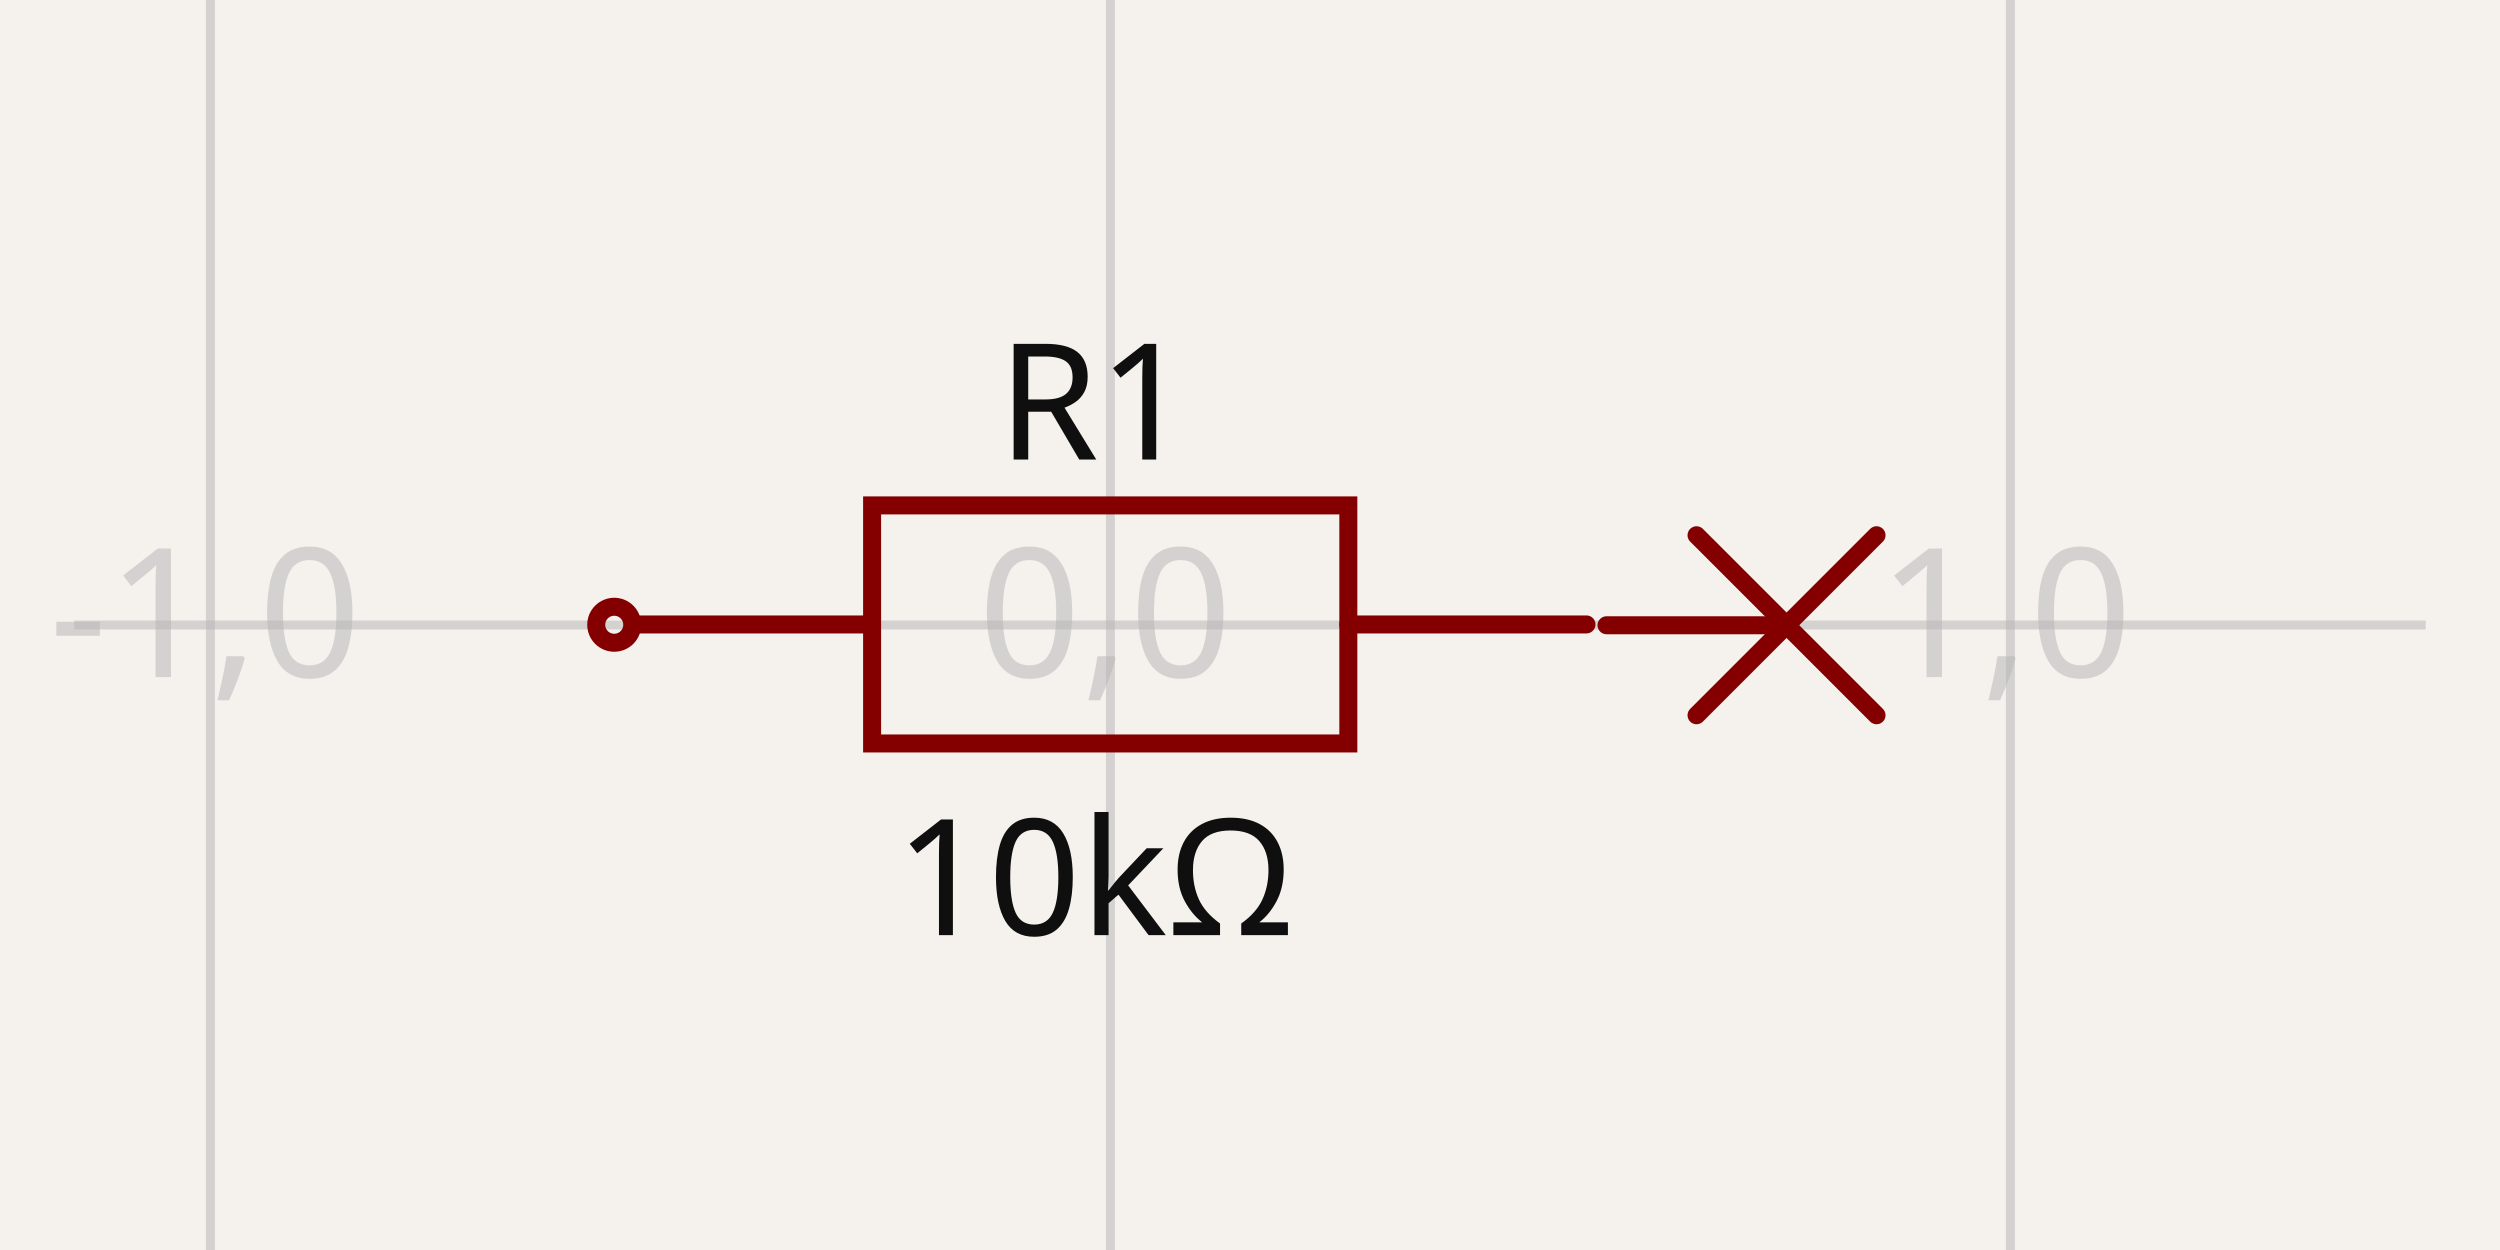
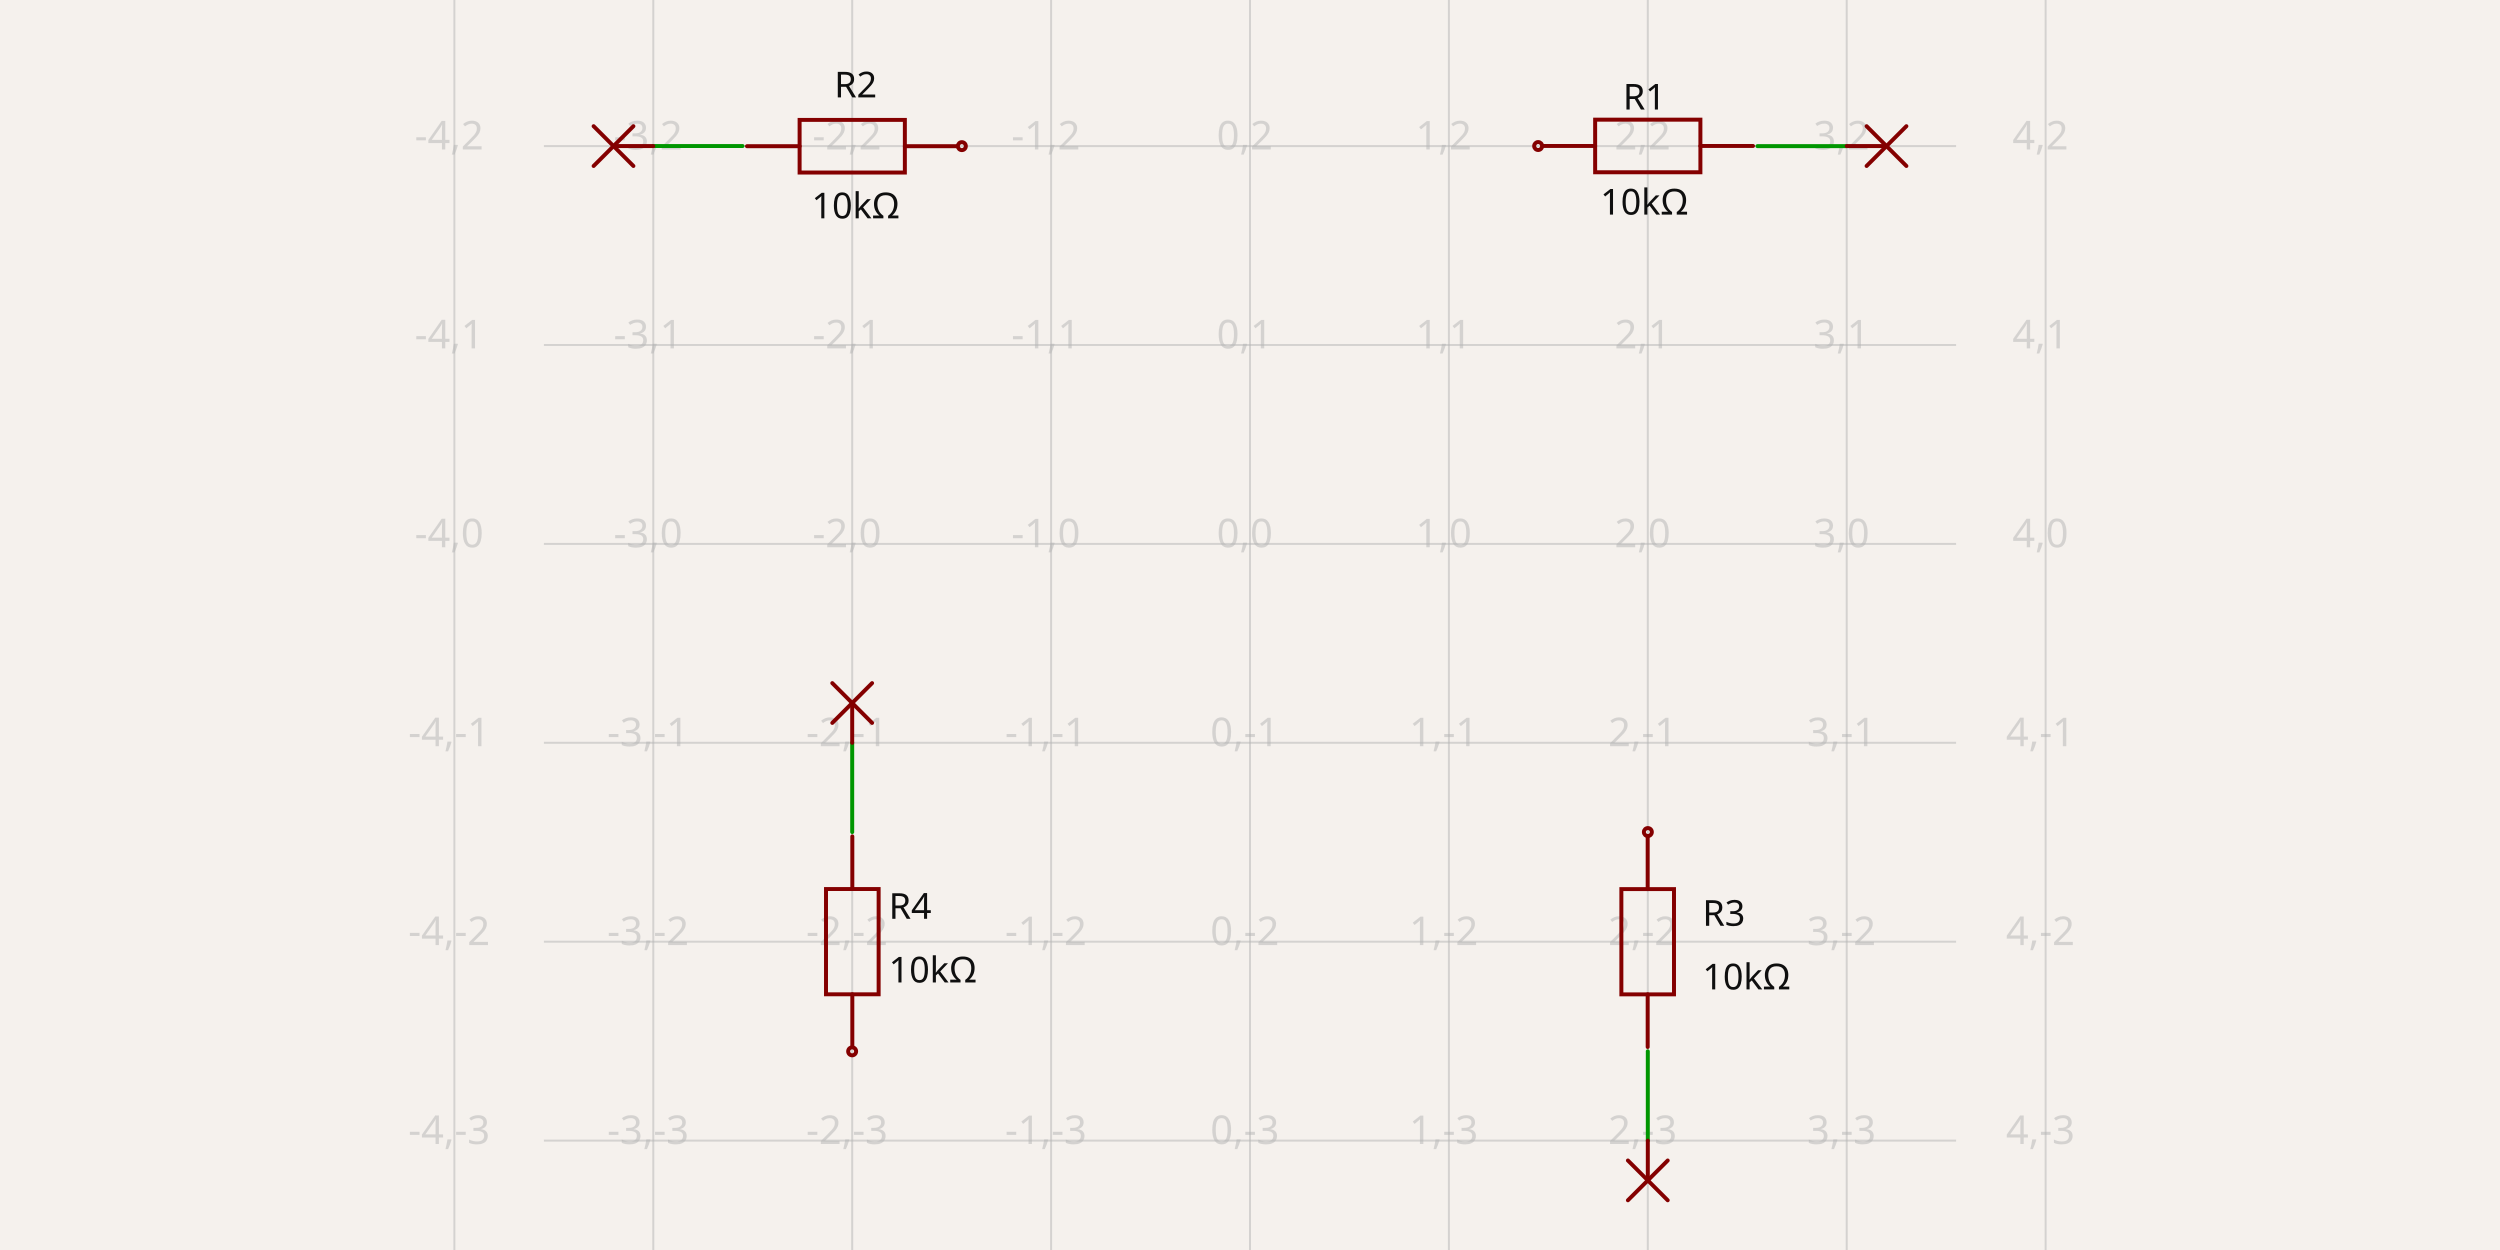
- <svg xmlns="http://www.w3.org/2000/svg" width="1200" height="600" style="background-color: rgb(245, 241, 237)" data-real-to-screen-transform="matrix(431.9932159785,0,0,-431.9932159785,532.9834524279,300)" data-software-used-string="@tscircuit/core@0.0.535">
+ <svg xmlns="http://www.w3.org/2000/svg" width="1200" height="600" style="background-color: rgb(245, 241, 237)" data-real-to-screen-transform="matrix(95.4736674197,0,0,-95.4736674197,600,261.06848066)" data-software-used-string="@tscircuit/core@0.0.535">
  <style>
              .boundary { fill: rgb(245, 241, 237); }
              .schematic-boundary { fill: none; stroke: #fff; }
              .component { fill: none; stroke: rgb(132, 0, 0); }
              .chip { fill: rgb(255, 255, 194); stroke: rgb(132, 0, 0); }
              .component-pin { fill: none; stroke: rgb(132, 0, 0); }
              .trace:hover {
                filter: invert(1);
              }
              .trace:hover .trace-crossing-outline {
                opacity: 0;
              }
              .trace:hover .trace-junction {
                filter: invert(1);
              }
              .text { font-family: sans-serif; fill: rgb(0, 150, 0); }
              .pin-number { fill: rgb(169, 0, 0); }
              .port-label { fill: rgb(0, 100, 100); }
              .component-name { fill: rgb(0, 100, 100); }
            </style>
  <rect class="boundary" x="0" y="0" width="1200" height="600" />
  <g class="grid">
-     <line x1="-331.003" y1="600" x2="-331.003" y2="2.5409008230781183e-11" stroke="rgb(181, 181, 181)" stroke-width="4.32" stroke-opacity="0.5" />
-     <line x1="100.99" y1="600" x2="100.99" y2="2.5409008230781183e-11" stroke="rgb(181, 181, 181)" stroke-width="4.32" stroke-opacity="0.5" />
-     <line x1="532.983" y1="600" x2="532.983" y2="2.5409008230781183e-11" stroke="rgb(181, 181, 181)" stroke-width="4.32" stroke-opacity="0.5" />
-     <line x1="964.977" y1="600" x2="964.977" y2="2.5409008230781183e-11" stroke="rgb(181, 181, 181)" stroke-width="4.32" stroke-opacity="0.5" />
-     <line x1="1396.97" y1="600" x2="1396.97" y2="2.5409008230781183e-11" stroke="rgb(181, 181, 181)" stroke-width="4.32" stroke-opacity="0.5" />
-     <line x1="35.634" y1="731.993" x2="1164.366" y2="731.993" stroke="rgb(181, 181, 181)" stroke-width="4.32" stroke-opacity="0.5" />
-     <line x1="35.634" y1="300" x2="1164.366" y2="300" stroke="rgb(181, 181, 181)" stroke-width="4.32" stroke-opacity="0.5" />
-     <line x1="35.634" y1="-131.993" x2="1164.366" y2="-131.993" stroke="rgb(181, 181, 181)" stroke-width="4.32" stroke-opacity="0.5" />
-     <text x="-333.503" y="726.993" fill="rgb(181, 181, 181)" font-size="86.399" fill-opacity="0.5" text-anchor="middle" dominant-baseline="middle" font-family="sans-serif">-2,-1</text>
-     <text x="-333.503" y="295" fill="rgb(181, 181, 181)" font-size="86.399" fill-opacity="0.5" text-anchor="middle" dominant-baseline="middle" font-family="sans-serif">-2,0</text>
-     <text x="-333.503" y="-136.993" fill="rgb(181, 181, 181)" font-size="86.399" fill-opacity="0.5" text-anchor="middle" dominant-baseline="middle" font-family="sans-serif">-2,1</text>
-     <text x="98.49" y="726.993" fill="rgb(181, 181, 181)" font-size="86.399" fill-opacity="0.5" text-anchor="middle" dominant-baseline="middle" font-family="sans-serif">-1,-1</text>
-     <text x="98.49" y="295" fill="rgb(181, 181, 181)" font-size="86.399" fill-opacity="0.5" text-anchor="middle" dominant-baseline="middle" font-family="sans-serif">-1,0</text>
-     <text x="98.49" y="-136.993" fill="rgb(181, 181, 181)" font-size="86.399" fill-opacity="0.5" text-anchor="middle" dominant-baseline="middle" font-family="sans-serif">-1,1</text>
-     <text x="530.483" y="726.993" fill="rgb(181, 181, 181)" font-size="86.399" fill-opacity="0.5" text-anchor="middle" dominant-baseline="middle" font-family="sans-serif">0,-1</text>
-     <text x="530.483" y="295" fill="rgb(181, 181, 181)" font-size="86.399" fill-opacity="0.5" text-anchor="middle" dominant-baseline="middle" font-family="sans-serif">0,0</text>
-     <text x="530.483" y="-136.993" fill="rgb(181, 181, 181)" font-size="86.399" fill-opacity="0.5" text-anchor="middle" dominant-baseline="middle" font-family="sans-serif">0,1</text>
-     <text x="962.477" y="726.993" fill="rgb(181, 181, 181)" font-size="86.399" fill-opacity="0.5" text-anchor="middle" dominant-baseline="middle" font-family="sans-serif">1,-1</text>
-     <text x="962.477" y="295" fill="rgb(181, 181, 181)" font-size="86.399" fill-opacity="0.5" text-anchor="middle" dominant-baseline="middle" font-family="sans-serif">1,0</text>
-     <text x="962.477" y="-136.993" fill="rgb(181, 181, 181)" font-size="86.399" fill-opacity="0.5" text-anchor="middle" dominant-baseline="middle" font-family="sans-serif">1,1</text>
-     <text x="1394.47" y="726.993" fill="rgb(181, 181, 181)" font-size="86.399" fill-opacity="0.5" text-anchor="middle" dominant-baseline="middle" font-family="sans-serif">2,-1</text>
-     <text x="1394.47" y="295" fill="rgb(181, 181, 181)" font-size="86.399" fill-opacity="0.5" text-anchor="middle" dominant-baseline="middle" font-family="sans-serif">2,0</text>
-     <text x="1394.47" y="-136.993" fill="rgb(181, 181, 181)" font-size="86.399" fill-opacity="0.5" text-anchor="middle" dominant-baseline="middle" font-family="sans-serif">2,1</text>
+     <line x1="218.105" y1="600" x2="218.105" y2="8.066081136348657e-11" stroke="rgb(181, 181, 181)" stroke-width="0.955" stroke-opacity="0.5" />
+     <line x1="313.579" y1="600" x2="313.579" y2="8.066081136348657e-11" stroke="rgb(181, 181, 181)" stroke-width="0.955" stroke-opacity="0.5" />
+     <line x1="409.053" y1="600" x2="409.053" y2="8.066081136348657e-11" stroke="rgb(181, 181, 181)" stroke-width="0.955" stroke-opacity="0.5" />
+     <line x1="504.526" y1="600" x2="504.526" y2="8.066081136348657e-11" stroke="rgb(181, 181, 181)" stroke-width="0.955" stroke-opacity="0.5" />
+     <line x1="600" y1="600" x2="600" y2="8.066081136348657e-11" stroke="rgb(181, 181, 181)" stroke-width="0.955" stroke-opacity="0.5" />
+     <line x1="695.474" y1="600" x2="695.474" y2="8.066081136348657e-11" stroke="rgb(181, 181, 181)" stroke-width="0.955" stroke-opacity="0.5" />
+     <line x1="790.947" y1="600" x2="790.947" y2="8.066081136348657e-11" stroke="rgb(181, 181, 181)" stroke-width="0.955" stroke-opacity="0.5" />
+     <line x1="886.421" y1="600" x2="886.421" y2="8.066081136348657e-11" stroke="rgb(181, 181, 181)" stroke-width="0.955" stroke-opacity="0.5" />
+     <line x1="981.895" y1="600" x2="981.895" y2="8.066081136348657e-11" stroke="rgb(181, 181, 181)" stroke-width="0.955" stroke-opacity="0.5" />
+     <line x1="261.068" y1="642.963" x2="938.932" y2="642.963" stroke="rgb(181, 181, 181)" stroke-width="0.955" stroke-opacity="0.5" />
+     <line x1="261.068" y1="547.489" x2="938.932" y2="547.489" stroke="rgb(181, 181, 181)" stroke-width="0.955" stroke-opacity="0.5" />
+     <line x1="261.068" y1="452.016" x2="938.932" y2="452.016" stroke="rgb(181, 181, 181)" stroke-width="0.955" stroke-opacity="0.5" />
+     <line x1="261.068" y1="356.542" x2="938.932" y2="356.542" stroke="rgb(181, 181, 181)" stroke-width="0.955" stroke-opacity="0.5" />
+     <line x1="261.068" y1="261.068" x2="938.932" y2="261.068" stroke="rgb(181, 181, 181)" stroke-width="0.955" stroke-opacity="0.5" />
+     <line x1="261.068" y1="165.595" x2="938.932" y2="165.595" stroke="rgb(181, 181, 181)" stroke-width="0.955" stroke-opacity="0.5" />
+     <line x1="261.068" y1="70.121" x2="938.932" y2="70.121" stroke="rgb(181, 181, 181)" stroke-width="0.955" stroke-opacity="0.5" />
+     <line x1="261.068" y1="-25.353" x2="938.932" y2="-25.353" stroke="rgb(181, 181, 181)" stroke-width="0.955" stroke-opacity="0.5" />
+     <text x="215.605" y="637.963" fill="rgb(181, 181, 181)" font-size="19.095" fill-opacity="0.5" text-anchor="middle" dominant-baseline="middle" font-family="sans-serif">-4,-4</text>
+     <text x="215.605" y="542.489" fill="rgb(181, 181, 181)" font-size="19.095" fill-opacity="0.5" text-anchor="middle" dominant-baseline="middle" font-family="sans-serif">-4,-3</text>
+     <text x="215.605" y="447.016" fill="rgb(181, 181, 181)" font-size="19.095" fill-opacity="0.5" text-anchor="middle" dominant-baseline="middle" font-family="sans-serif">-4,-2</text>
+     <text x="215.605" y="351.542" fill="rgb(181, 181, 181)" font-size="19.095" fill-opacity="0.5" text-anchor="middle" dominant-baseline="middle" font-family="sans-serif">-4,-1</text>
+     <text x="215.605" y="256.068" fill="rgb(181, 181, 181)" font-size="19.095" fill-opacity="0.5" text-anchor="middle" dominant-baseline="middle" font-family="sans-serif">-4,0</text>
+     <text x="215.605" y="160.595" fill="rgb(181, 181, 181)" font-size="19.095" fill-opacity="0.5" text-anchor="middle" dominant-baseline="middle" font-family="sans-serif">-4,1</text>
+     <text x="215.605" y="65.121" fill="rgb(181, 181, 181)" font-size="19.095" fill-opacity="0.5" text-anchor="middle" dominant-baseline="middle" font-family="sans-serif">-4,2</text>
+     <text x="215.605" y="-30.353" fill="rgb(181, 181, 181)" font-size="19.095" fill-opacity="0.5" text-anchor="middle" dominant-baseline="middle" font-family="sans-serif">-4,3</text>
+     <text x="311.079" y="637.963" fill="rgb(181, 181, 181)" font-size="19.095" fill-opacity="0.5" text-anchor="middle" dominant-baseline="middle" font-family="sans-serif">-3,-4</text>
+     <text x="311.079" y="542.489" fill="rgb(181, 181, 181)" font-size="19.095" fill-opacity="0.5" text-anchor="middle" dominant-baseline="middle" font-family="sans-serif">-3,-3</text>
+     <text x="311.079" y="447.016" fill="rgb(181, 181, 181)" font-size="19.095" fill-opacity="0.5" text-anchor="middle" dominant-baseline="middle" font-family="sans-serif">-3,-2</text>
+     <text x="311.079" y="351.542" fill="rgb(181, 181, 181)" font-size="19.095" fill-opacity="0.5" text-anchor="middle" dominant-baseline="middle" font-family="sans-serif">-3,-1</text>
+     <text x="311.079" y="256.068" fill="rgb(181, 181, 181)" font-size="19.095" fill-opacity="0.5" text-anchor="middle" dominant-baseline="middle" font-family="sans-serif">-3,0</text>
+     <text x="311.079" y="160.595" fill="rgb(181, 181, 181)" font-size="19.095" fill-opacity="0.5" text-anchor="middle" dominant-baseline="middle" font-family="sans-serif">-3,1</text>
+     <text x="311.079" y="65.121" fill="rgb(181, 181, 181)" font-size="19.095" fill-opacity="0.5" text-anchor="middle" dominant-baseline="middle" font-family="sans-serif">-3,2</text>
+     <text x="311.079" y="-30.353" fill="rgb(181, 181, 181)" font-size="19.095" fill-opacity="0.5" text-anchor="middle" dominant-baseline="middle" font-family="sans-serif">-3,3</text>
+     <text x="406.553" y="637.963" fill="rgb(181, 181, 181)" font-size="19.095" fill-opacity="0.5" text-anchor="middle" dominant-baseline="middle" font-family="sans-serif">-2,-4</text>
+     <text x="406.553" y="542.489" fill="rgb(181, 181, 181)" font-size="19.095" fill-opacity="0.5" text-anchor="middle" dominant-baseline="middle" font-family="sans-serif">-2,-3</text>
+     <text x="406.553" y="447.016" fill="rgb(181, 181, 181)" font-size="19.095" fill-opacity="0.5" text-anchor="middle" dominant-baseline="middle" font-family="sans-serif">-2,-2</text>
+     <text x="406.553" y="351.542" fill="rgb(181, 181, 181)" font-size="19.095" fill-opacity="0.5" text-anchor="middle" dominant-baseline="middle" font-family="sans-serif">-2,-1</text>
+     <text x="406.553" y="256.068" fill="rgb(181, 181, 181)" font-size="19.095" fill-opacity="0.5" text-anchor="middle" dominant-baseline="middle" font-family="sans-serif">-2,0</text>
+     <text x="406.553" y="160.595" fill="rgb(181, 181, 181)" font-size="19.095" fill-opacity="0.5" text-anchor="middle" dominant-baseline="middle" font-family="sans-serif">-2,1</text>
+     <text x="406.553" y="65.121" fill="rgb(181, 181, 181)" font-size="19.095" fill-opacity="0.5" text-anchor="middle" dominant-baseline="middle" font-family="sans-serif">-2,2</text>
+     <text x="406.553" y="-30.353" fill="rgb(181, 181, 181)" font-size="19.095" fill-opacity="0.5" text-anchor="middle" dominant-baseline="middle" font-family="sans-serif">-2,3</text>
+     <text x="502.026" y="637.963" fill="rgb(181, 181, 181)" font-size="19.095" fill-opacity="0.5" text-anchor="middle" dominant-baseline="middle" font-family="sans-serif">-1,-4</text>
+     <text x="502.026" y="542.489" fill="rgb(181, 181, 181)" font-size="19.095" fill-opacity="0.5" text-anchor="middle" dominant-baseline="middle" font-family="sans-serif">-1,-3</text>
+     <text x="502.026" y="447.016" fill="rgb(181, 181, 181)" font-size="19.095" fill-opacity="0.5" text-anchor="middle" dominant-baseline="middle" font-family="sans-serif">-1,-2</text>
+     <text x="502.026" y="351.542" fill="rgb(181, 181, 181)" font-size="19.095" fill-opacity="0.5" text-anchor="middle" dominant-baseline="middle" font-family="sans-serif">-1,-1</text>
+     <text x="502.026" y="256.068" fill="rgb(181, 181, 181)" font-size="19.095" fill-opacity="0.5" text-anchor="middle" dominant-baseline="middle" font-family="sans-serif">-1,0</text>
+     <text x="502.026" y="160.595" fill="rgb(181, 181, 181)" font-size="19.095" fill-opacity="0.5" text-anchor="middle" dominant-baseline="middle" font-family="sans-serif">-1,1</text>
+     <text x="502.026" y="65.121" fill="rgb(181, 181, 181)" font-size="19.095" fill-opacity="0.5" text-anchor="middle" dominant-baseline="middle" font-family="sans-serif">-1,2</text>
+     <text x="502.026" y="-30.353" fill="rgb(181, 181, 181)" font-size="19.095" fill-opacity="0.5" text-anchor="middle" dominant-baseline="middle" font-family="sans-serif">-1,3</text>
+     <text x="597.5" y="637.963" fill="rgb(181, 181, 181)" font-size="19.095" fill-opacity="0.5" text-anchor="middle" dominant-baseline="middle" font-family="sans-serif">0,-4</text>
+     <text x="597.5" y="542.489" fill="rgb(181, 181, 181)" font-size="19.095" fill-opacity="0.5" text-anchor="middle" dominant-baseline="middle" font-family="sans-serif">0,-3</text>
+     <text x="597.5" y="447.016" fill="rgb(181, 181, 181)" font-size="19.095" fill-opacity="0.5" text-anchor="middle" dominant-baseline="middle" font-family="sans-serif">0,-2</text>
+     <text x="597.5" y="351.542" fill="rgb(181, 181, 181)" font-size="19.095" fill-opacity="0.5" text-anchor="middle" dominant-baseline="middle" font-family="sans-serif">0,-1</text>
+     <text x="597.5" y="256.068" fill="rgb(181, 181, 181)" font-size="19.095" fill-opacity="0.5" text-anchor="middle" dominant-baseline="middle" font-family="sans-serif">0,0</text>
+     <text x="597.5" y="160.595" fill="rgb(181, 181, 181)" font-size="19.095" fill-opacity="0.5" text-anchor="middle" dominant-baseline="middle" font-family="sans-serif">0,1</text>
+     <text x="597.5" y="65.121" fill="rgb(181, 181, 181)" font-size="19.095" fill-opacity="0.5" text-anchor="middle" dominant-baseline="middle" font-family="sans-serif">0,2</text>
+     <text x="597.5" y="-30.353" fill="rgb(181, 181, 181)" font-size="19.095" fill-opacity="0.5" text-anchor="middle" dominant-baseline="middle" font-family="sans-serif">0,3</text>
+     <text x="692.974" y="637.963" fill="rgb(181, 181, 181)" font-size="19.095" fill-opacity="0.5" text-anchor="middle" dominant-baseline="middle" font-family="sans-serif">1,-4</text>
+     <text x="692.974" y="542.489" fill="rgb(181, 181, 181)" font-size="19.095" fill-opacity="0.5" text-anchor="middle" dominant-baseline="middle" font-family="sans-serif">1,-3</text>
+     <text x="692.974" y="447.016" fill="rgb(181, 181, 181)" font-size="19.095" fill-opacity="0.5" text-anchor="middle" dominant-baseline="middle" font-family="sans-serif">1,-2</text>
+     <text x="692.974" y="351.542" fill="rgb(181, 181, 181)" font-size="19.095" fill-opacity="0.5" text-anchor="middle" dominant-baseline="middle" font-family="sans-serif">1,-1</text>
+     <text x="692.974" y="256.068" fill="rgb(181, 181, 181)" font-size="19.095" fill-opacity="0.5" text-anchor="middle" dominant-baseline="middle" font-family="sans-serif">1,0</text>
+     <text x="692.974" y="160.595" fill="rgb(181, 181, 181)" font-size="19.095" fill-opacity="0.5" text-anchor="middle" dominant-baseline="middle" font-family="sans-serif">1,1</text>
+     <text x="692.974" y="65.121" fill="rgb(181, 181, 181)" font-size="19.095" fill-opacity="0.5" text-anchor="middle" dominant-baseline="middle" font-family="sans-serif">1,2</text>
+     <text x="692.974" y="-30.353" fill="rgb(181, 181, 181)" font-size="19.095" fill-opacity="0.5" text-anchor="middle" dominant-baseline="middle" font-family="sans-serif">1,3</text>
+     <text x="788.447" y="637.963" fill="rgb(181, 181, 181)" font-size="19.095" fill-opacity="0.5" text-anchor="middle" dominant-baseline="middle" font-family="sans-serif">2,-4</text>
+     <text x="788.447" y="542.489" fill="rgb(181, 181, 181)" font-size="19.095" fill-opacity="0.5" text-anchor="middle" dominant-baseline="middle" font-family="sans-serif">2,-3</text>
+     <text x="788.447" y="447.016" fill="rgb(181, 181, 181)" font-size="19.095" fill-opacity="0.5" text-anchor="middle" dominant-baseline="middle" font-family="sans-serif">2,-2</text>
+     <text x="788.447" y="351.542" fill="rgb(181, 181, 181)" font-size="19.095" fill-opacity="0.5" text-anchor="middle" dominant-baseline="middle" font-family="sans-serif">2,-1</text>
+     <text x="788.447" y="256.068" fill="rgb(181, 181, 181)" font-size="19.095" fill-opacity="0.5" text-anchor="middle" dominant-baseline="middle" font-family="sans-serif">2,0</text>
+     <text x="788.447" y="160.595" fill="rgb(181, 181, 181)" font-size="19.095" fill-opacity="0.5" text-anchor="middle" dominant-baseline="middle" font-family="sans-serif">2,1</text>
+     <text x="788.447" y="65.121" fill="rgb(181, 181, 181)" font-size="19.095" fill-opacity="0.5" text-anchor="middle" dominant-baseline="middle" font-family="sans-serif">2,2</text>
+     <text x="788.447" y="-30.353" fill="rgb(181, 181, 181)" font-size="19.095" fill-opacity="0.5" text-anchor="middle" dominant-baseline="middle" font-family="sans-serif">2,3</text>
+     <text x="883.921" y="637.963" fill="rgb(181, 181, 181)" font-size="19.095" fill-opacity="0.5" text-anchor="middle" dominant-baseline="middle" font-family="sans-serif">3,-4</text>
+     <text x="883.921" y="542.489" fill="rgb(181, 181, 181)" font-size="19.095" fill-opacity="0.5" text-anchor="middle" dominant-baseline="middle" font-family="sans-serif">3,-3</text>
+     <text x="883.921" y="447.016" fill="rgb(181, 181, 181)" font-size="19.095" fill-opacity="0.5" text-anchor="middle" dominant-baseline="middle" font-family="sans-serif">3,-2</text>
+     <text x="883.921" y="351.542" fill="rgb(181, 181, 181)" font-size="19.095" fill-opacity="0.5" text-anchor="middle" dominant-baseline="middle" font-family="sans-serif">3,-1</text>
+     <text x="883.921" y="256.068" fill="rgb(181, 181, 181)" font-size="19.095" fill-opacity="0.5" text-anchor="middle" dominant-baseline="middle" font-family="sans-serif">3,0</text>
+     <text x="883.921" y="160.595" fill="rgb(181, 181, 181)" font-size="19.095" fill-opacity="0.5" text-anchor="middle" dominant-baseline="middle" font-family="sans-serif">3,1</text>
+     <text x="883.921" y="65.121" fill="rgb(181, 181, 181)" font-size="19.095" fill-opacity="0.5" text-anchor="middle" dominant-baseline="middle" font-family="sans-serif">3,2</text>
+     <text x="883.921" y="-30.353" fill="rgb(181, 181, 181)" font-size="19.095" fill-opacity="0.5" text-anchor="middle" dominant-baseline="middle" font-family="sans-serif">3,3</text>
+     <text x="979.395" y="637.963" fill="rgb(181, 181, 181)" font-size="19.095" fill-opacity="0.5" text-anchor="middle" dominant-baseline="middle" font-family="sans-serif">4,-4</text>
+     <text x="979.395" y="542.489" fill="rgb(181, 181, 181)" font-size="19.095" fill-opacity="0.5" text-anchor="middle" dominant-baseline="middle" font-family="sans-serif">4,-3</text>
+     <text x="979.395" y="447.016" fill="rgb(181, 181, 181)" font-size="19.095" fill-opacity="0.5" text-anchor="middle" dominant-baseline="middle" font-family="sans-serif">4,-2</text>
+     <text x="979.395" y="351.542" fill="rgb(181, 181, 181)" font-size="19.095" fill-opacity="0.5" text-anchor="middle" dominant-baseline="middle" font-family="sans-serif">4,-1</text>
+     <text x="979.395" y="256.068" fill="rgb(181, 181, 181)" font-size="19.095" fill-opacity="0.5" text-anchor="middle" dominant-baseline="middle" font-family="sans-serif">4,0</text>
+     <text x="979.395" y="160.595" fill="rgb(181, 181, 181)" font-size="19.095" fill-opacity="0.5" text-anchor="middle" dominant-baseline="middle" font-family="sans-serif">4,1</text>
+     <text x="979.395" y="65.121" fill="rgb(181, 181, 181)" font-size="19.095" fill-opacity="0.5" text-anchor="middle" dominant-baseline="middle" font-family="sans-serif">4,2</text>
+     <text x="979.395" y="-30.353" fill="rgb(181, 181, 181)" font-size="19.095" fill-opacity="0.5" text-anchor="middle" dominant-baseline="middle" font-family="sans-serif">4,3</text>
  </g>
  <g data-circuit-json-type="schematic_component" data-schematic-component-id="schematic_component_0">
-     <rect class="component-overlay" x="304.307" y="242.579" width="457.193" height="114.298" fill="transparent" />
-     <path d="M 304.307 299.728 L 418.606 299.728" stroke="rgb(132, 0, 0)" fill="none" stroke-width="8.64px" stroke-linecap="round" />
-     <path d="M 647.202 299.728 L 761.5 299.728" stroke="rgb(132, 0, 0)" fill="none" stroke-width="8.64px" stroke-linecap="round" />
-     <path d="M 532.904 242.579 L 647.202 242.579 L 647.202 356.877 L 418.606 356.877 L 418.606 242.579 L 532.904 242.579" stroke="rgb(132, 0, 0)" fill="none" stroke-width="8.64px" stroke-linecap="round" />
-     <text x="525.424" y="220.573" fill="rgb(15, 15, 15)" font-family="sans-serif" text-anchor="middle" dominant-baseline="auto" font-size="77.759px">R1</text>
-     <text x="525.424" y="388.527" fill="rgb(15, 15, 15)" font-family="sans-serif" text-anchor="middle" dominant-baseline="hanging" font-size="77.759px">10kΩ</text>
-     <circle cx="294.83" cy="299.882" r="8.64px" stroke-width="8.64px" fill="none" stroke="rgb(132, 0, 0)" />
+     <rect class="component-overlay" x="740.408" y="57.431" width="101.043" height="25.261" fill="transparent" />
+     <path d="M 740.408 70.061 L 765.669 70.061" stroke="rgb(132, 0, 0)" fill="none" stroke-width="1.909px" stroke-linecap="round" />
+     <path d="M 816.19 70.061 L 841.451 70.061" stroke="rgb(132, 0, 0)" fill="none" stroke-width="1.909px" stroke-linecap="round" />
+     <path d="M 790.93 57.431 L 816.19 57.431 L 816.19 82.691 L 765.669 82.691 L 765.669 57.431 L 790.93 57.431" stroke="rgb(132, 0, 0)" fill="none" stroke-width="1.909px" stroke-linecap="round" />
+     <text x="789.277" y="52.588" fill="rgb(15, 15, 15)" font-family="sans-serif" text-anchor="middle" dominant-baseline="auto" font-size="17.185px">R1</text>
+     <text x="789.277" y="89.666" fill="rgb(15, 15, 15)" font-family="sans-serif" text-anchor="middle" dominant-baseline="hanging" font-size="17.185px">10kΩ</text>
+     <circle cx="738.314" cy="70.095" r="1.909px" stroke-width="1.909px" fill="none" stroke="rgb(132, 0, 0)" />
  </g>
-   <rect class="component-overlay" x="771.137" y="256.919" width="129.598" height="86.399" fill="transparent" />
-   <path d="M 814.337 343.317 L 900.735 256.919" stroke="rgb(132, 0, 0)" fill="none" stroke-width="8.64px" stroke-linecap="round" />
-   <path d="M 814.337 256.919 L 900.735 343.317" stroke="rgb(132, 0, 0)" fill="none" stroke-width="8.64px" stroke-linecap="round" />
-   <path d="M 771.137 300.118 L 857.536 300.118" stroke="rgb(132, 0, 0)" fill="none" stroke-width="8.64px" stroke-linecap="round" />
+   <g data-circuit-json-type="schematic_component" data-schematic-component-id="schematic_component_1">
+     <rect class="component-overlay" x="358.549" y="57.551" width="101.043" height="25.261" fill="transparent" />
+     <path d="M 459.592 70.181 L 434.331 70.181" stroke="rgb(132, 0, 0)" fill="none" stroke-width="1.909px" stroke-linecap="round" />
+     <path d="M 383.81 70.181 L 358.549 70.181" stroke="rgb(132, 0, 0)" fill="none" stroke-width="1.909px" stroke-linecap="round" />
+     <path d="M 409.07 82.812 L 383.81 82.812 L 383.81 57.551 L 434.331 57.551 L 434.331 82.812 L 409.07 82.812" stroke="rgb(132, 0, 0)" fill="none" stroke-width="1.909px" stroke-linecap="round" />
+     <text x="410.723" y="46.758" fill="rgb(15, 15, 15)" font-family="sans-serif" text-anchor="middle" dominant-baseline="auto" font-size="17.185px">R2</text>
+     <text x="410.723" y="91.473" fill="rgb(15, 15, 15)" font-family="sans-serif" text-anchor="middle" dominant-baseline="hanging" font-size="17.185px">10kΩ</text>
+     <circle cx="461.686" cy="70.147" r="1.909px" stroke-width="1.909px" fill="none" stroke="rgb(132, 0, 0)" />
+   </g>
+   <g data-circuit-json-type="schematic_component" data-schematic-component-id="schematic_component_2">
+     <rect class="component-overlay" x="778.257" y="401.512" width="25.261" height="101.043" fill="transparent" />
+     <path d="M 790.887 502.555 L 790.887 477.294" stroke="rgb(132, 0, 0)" fill="none" stroke-width="1.909px" stroke-linecap="round" />
+     <path d="M 790.887 426.773 L 790.887 401.512" stroke="rgb(132, 0, 0)" fill="none" stroke-width="1.909px" stroke-linecap="round" />
+     <path d="M 778.257 452.033 L 778.257 426.773 L 803.518 426.773 L 803.518 477.294 L 778.257 477.294 L 778.257 452.033" stroke="rgb(132, 0, 0)" fill="none" stroke-width="1.909px" stroke-linecap="round" />
+     <text x="817.201" y="438.411" fill="rgb(15, 15, 15)" font-family="sans-serif" text-anchor="start" dominant-baseline="middle" font-size="17.185px">R3</text>
+     <text x="817.201" y="468.962" fill="rgb(15, 15, 15)" font-family="sans-serif" text-anchor="start" dominant-baseline="middle" font-size="17.185px">10kΩ</text>
+     <circle cx="790.973" cy="399.382" r="1.909px" stroke-width="1.909px" fill="none" stroke="rgb(132, 0, 0)" />
+   </g>
+   <g data-circuit-json-type="schematic_component" data-schematic-component-id="schematic_component_3">
+     <rect class="component-overlay" x="396.482" y="401.477" width="25.261" height="101.043" fill="transparent" />
+     <path d="M 409.113 401.477 L 409.113 426.737" stroke="rgb(132, 0, 0)" fill="none" stroke-width="1.909px" stroke-linecap="round" />
+     <path d="M 409.113 477.259 L 409.113 502.52" stroke="rgb(132, 0, 0)" fill="none" stroke-width="1.909px" stroke-linecap="round" />
+     <path d="M 421.743 451.998 L 421.743 477.259 L 396.482 477.259 L 396.482 426.737 L 421.743 426.737 L 421.743 451.998" stroke="rgb(132, 0, 0)" fill="none" stroke-width="1.909px" stroke-linecap="round" />
+     <text x="426.613" y="435.069" fill="rgb(15, 15, 15)" font-family="sans-serif" text-anchor="start" dominant-baseline="middle" font-size="17.185px">R4</text>
+     <text x="426.613" y="465.621" fill="rgb(15, 15, 15)" font-family="sans-serif" text-anchor="start" dominant-baseline="middle" font-size="17.185px">10kΩ</text>
+     <circle cx="409.027" cy="504.65" r="1.909px" stroke-width="1.909px" fill="none" stroke="rgb(132, 0, 0)" />
+   </g>
+   <g class="trace" data-circuit-json-type="schematic_trace" data-schematic-trace-id="schematic_trace_0">
+     <path d="M 843.581 70.147 L 886.421 70.147 L 886.421 70.121" class="trace-invisible-hover-outline" stroke="rgb(0, 150, 0)" fill="none" stroke-width="15.276px" stroke-linecap="round" opacity="0" stroke-linejoin="round" />
+     <path d="M 843.581 70.147 L 886.421 70.147 L 886.421 70.121" stroke="rgb(0, 150, 0)" fill="none" stroke-width="1.909px" stroke-linecap="round" stroke-linejoin="round" />
+   </g>
+   <g class="trace" data-circuit-json-type="schematic_trace" data-schematic-trace-id="schematic_trace_1">
+     <path d="M 356.419 70.095 L 313.579 70.095 L 313.579 70.121" class="trace-invisible-hover-outline" stroke="rgb(0, 150, 0)" fill="none" stroke-width="15.276px" stroke-linecap="round" opacity="0" stroke-linejoin="round" />
+     <path d="M 356.419 70.095 L 313.579 70.095 L 313.579 70.121" stroke="rgb(0, 150, 0)" fill="none" stroke-width="1.909px" stroke-linecap="round" stroke-linejoin="round" />
+   </g>
+   <g class="trace" data-circuit-json-type="schematic_trace" data-schematic-trace-id="schematic_trace_2">
+     <path d="M 790.921 504.65 L 790.947 504.65 L 790.947 547.489" class="trace-invisible-hover-outline" stroke="rgb(0, 150, 0)" fill="none" stroke-width="15.276px" stroke-linecap="round" opacity="0" stroke-linejoin="round" />
+     <path d="M 790.921 504.65 L 790.947 504.65 L 790.947 547.489" stroke="rgb(0, 150, 0)" fill="none" stroke-width="1.909px" stroke-linecap="round" stroke-linejoin="round" />
+   </g>
+   <g class="trace" data-circuit-json-type="schematic_trace" data-schematic-trace-id="schematic_trace_3">
+     <path d="M 409.079 399.382 L 409.053 399.382 L 409.053 356.542" class="trace-invisible-hover-outline" stroke="rgb(0, 150, 0)" fill="none" stroke-width="15.276px" stroke-linecap="round" opacity="0" stroke-linejoin="round" />
+     <path d="M 409.079 399.382 L 409.053 399.382 L 409.053 356.542" stroke="rgb(0, 150, 0)" fill="none" stroke-width="1.909px" stroke-linecap="round" stroke-linejoin="round" />
+   </g>
+   <rect class="component-overlay" x="886.421" y="60.574" width="28.642" height="19.095" fill="transparent" />
+   <path d="M 895.968 79.669 L 915.063 60.574" stroke="rgb(132, 0, 0)" fill="none" stroke-width="1.909px" stroke-linecap="round" />
+   <path d="M 895.968 60.574 L 915.063 79.669" stroke="rgb(132, 0, 0)" fill="none" stroke-width="1.909px" stroke-linecap="round" />
+   <path d="M 886.421 70.121 L 905.516 70.121" stroke="rgb(132, 0, 0)" fill="none" stroke-width="1.909px" stroke-linecap="round" />
+   <rect class="component-overlay" x="284.937" y="60.574" width="28.642" height="19.095" fill="transparent" />
+   <path d="M 304.032 60.574 L 284.937 79.669" stroke="rgb(132, 0, 0)" fill="none" stroke-width="1.909px" stroke-linecap="round" />
+   <path d="M 304.032 79.669 L 284.937 60.574" stroke="rgb(132, 0, 0)" fill="none" stroke-width="1.909px" stroke-linecap="round" />
+   <path d="M 313.579 70.121 L 294.484 70.121" stroke="rgb(132, 0, 0)" fill="none" stroke-width="1.909px" stroke-linecap="round" />
+   <rect class="component-overlay" x="781.4" y="547.489" width="19.095" height="28.642" fill="transparent" />
+   <path d="M 781.4 557.037 L 800.495 576.132" stroke="rgb(132, 0, 0)" fill="none" stroke-width="1.909px" stroke-linecap="round" />
+   <path d="M 800.495 557.037 L 781.4 576.132" stroke="rgb(132, 0, 0)" fill="none" stroke-width="1.909px" stroke-linecap="round" />
+   <path d="M 790.947 547.489 L 790.947 566.584" stroke="rgb(132, 0, 0)" fill="none" stroke-width="1.909px" stroke-linecap="round" />
+   <rect class="component-overlay" x="399.505" y="327.9" width="19.095" height="28.642" fill="transparent" />
+   <path d="M 418.6 346.995 L 399.505 327.9" stroke="rgb(132, 0, 0)" fill="none" stroke-width="1.909px" stroke-linecap="round" />
+   <path d="M 399.505 346.995 L 418.6 327.9" stroke="rgb(132, 0, 0)" fill="none" stroke-width="1.909px" stroke-linecap="round" />
+   <path d="M 409.053 356.542 L 409.053 337.447" stroke="rgb(132, 0, 0)" fill="none" stroke-width="1.909px" stroke-linecap="round" />
</svg>
